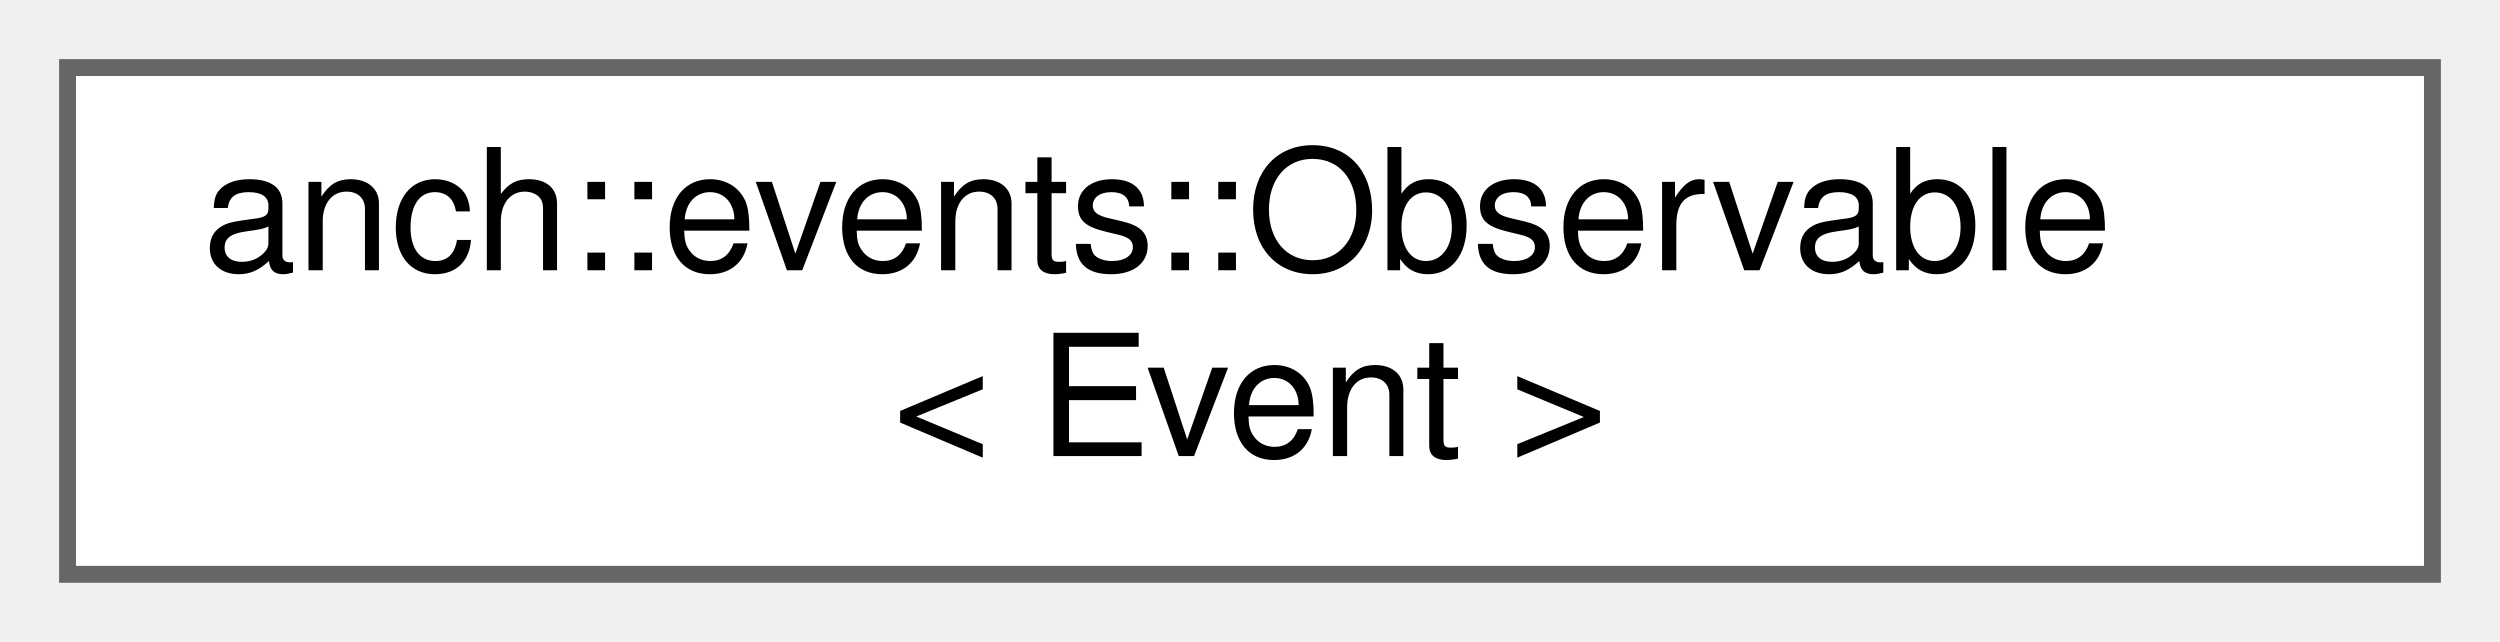
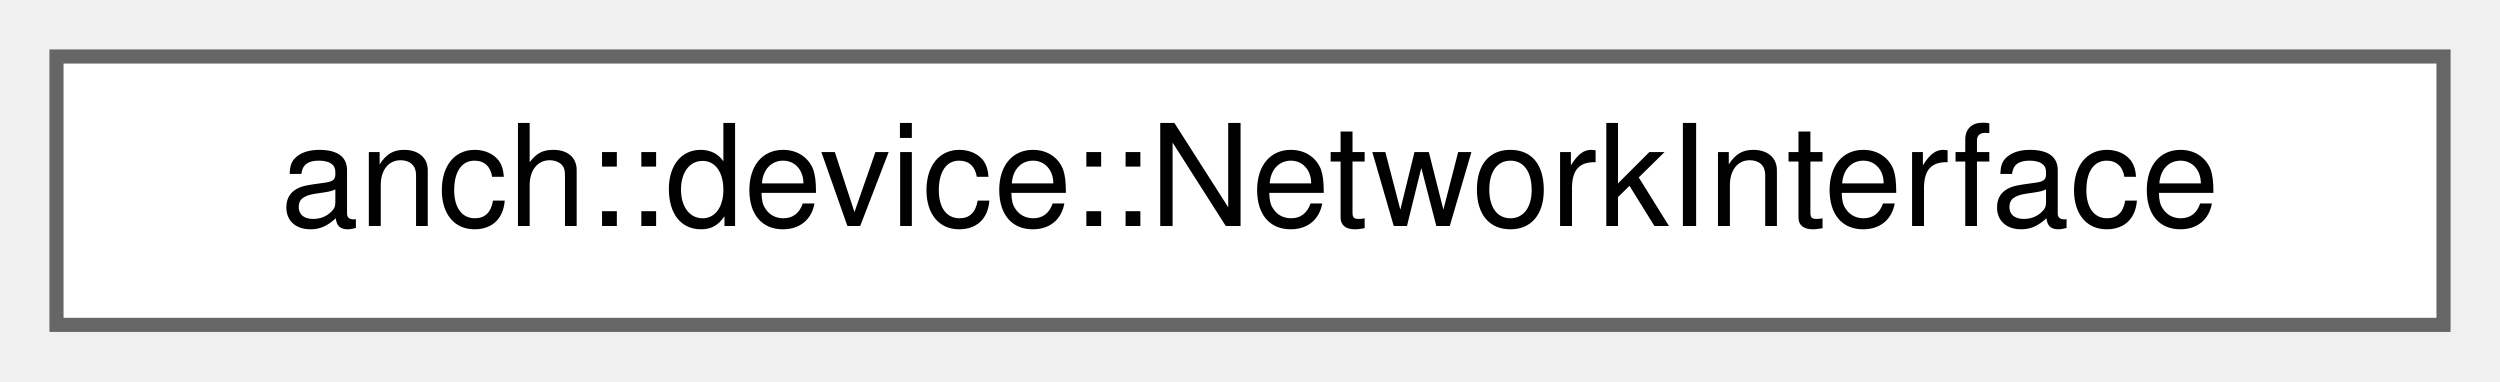
- <svg xmlns="http://www.w3.org/2000/svg" xmlns:xlink="http://www.w3.org/1999/xlink" width="148pt" height="38pt" viewBox="0.00 0.00 148.00 38.00">
-   <g id="graph0" class="graph" transform="scale(1 1) rotate(0) translate(4 34)">
+ <svg xmlns="http://www.w3.org/2000/svg" xmlns:xlink="http://www.w3.org/1999/xlink" width="177pt" height="27pt" viewBox="0.00 0.00 177.00 27.00">
+   <g id="graph0" class="graph" transform="scale(1 1) rotate(0) translate(4 23)">
    <g id="node1" class="node">
      <g id="a_node1">
-         <a xlink:href="classanch_1_1events_1_1_observable.html" target="_top" xlink:title="An observable implementation of the observers/observable design pattern.">
-           <polygon fill="white" stroke="#666666" points="140,-30 0,-30 0,0 140,0 140,-30" />
-           <text text-anchor="start" x="8" y="-18" font-family="Helvetica,sans-Serif" font-size="10.00">anch::events::Observable</text>
-           <text text-anchor="middle" x="70" y="-7" font-family="Helvetica,sans-Serif" font-size="10.00">&lt; Event &gt;</text>
+         <a xlink:href="classanch_1_1device_1_1_network_interface.html" target="_top" xlink:title=" ">
+           <polygon fill="white" stroke="#666666" points="169,-19 0,-19 0,0 169,0 169,-19" />
+           <text text-anchor="middle" x="84.5" y="-7" font-family="Helvetica,sans-Serif" font-size="10.00">anch::device::NetworkInterface</text>
        </a>
      </g>
    </g>
  </g>
</svg>
